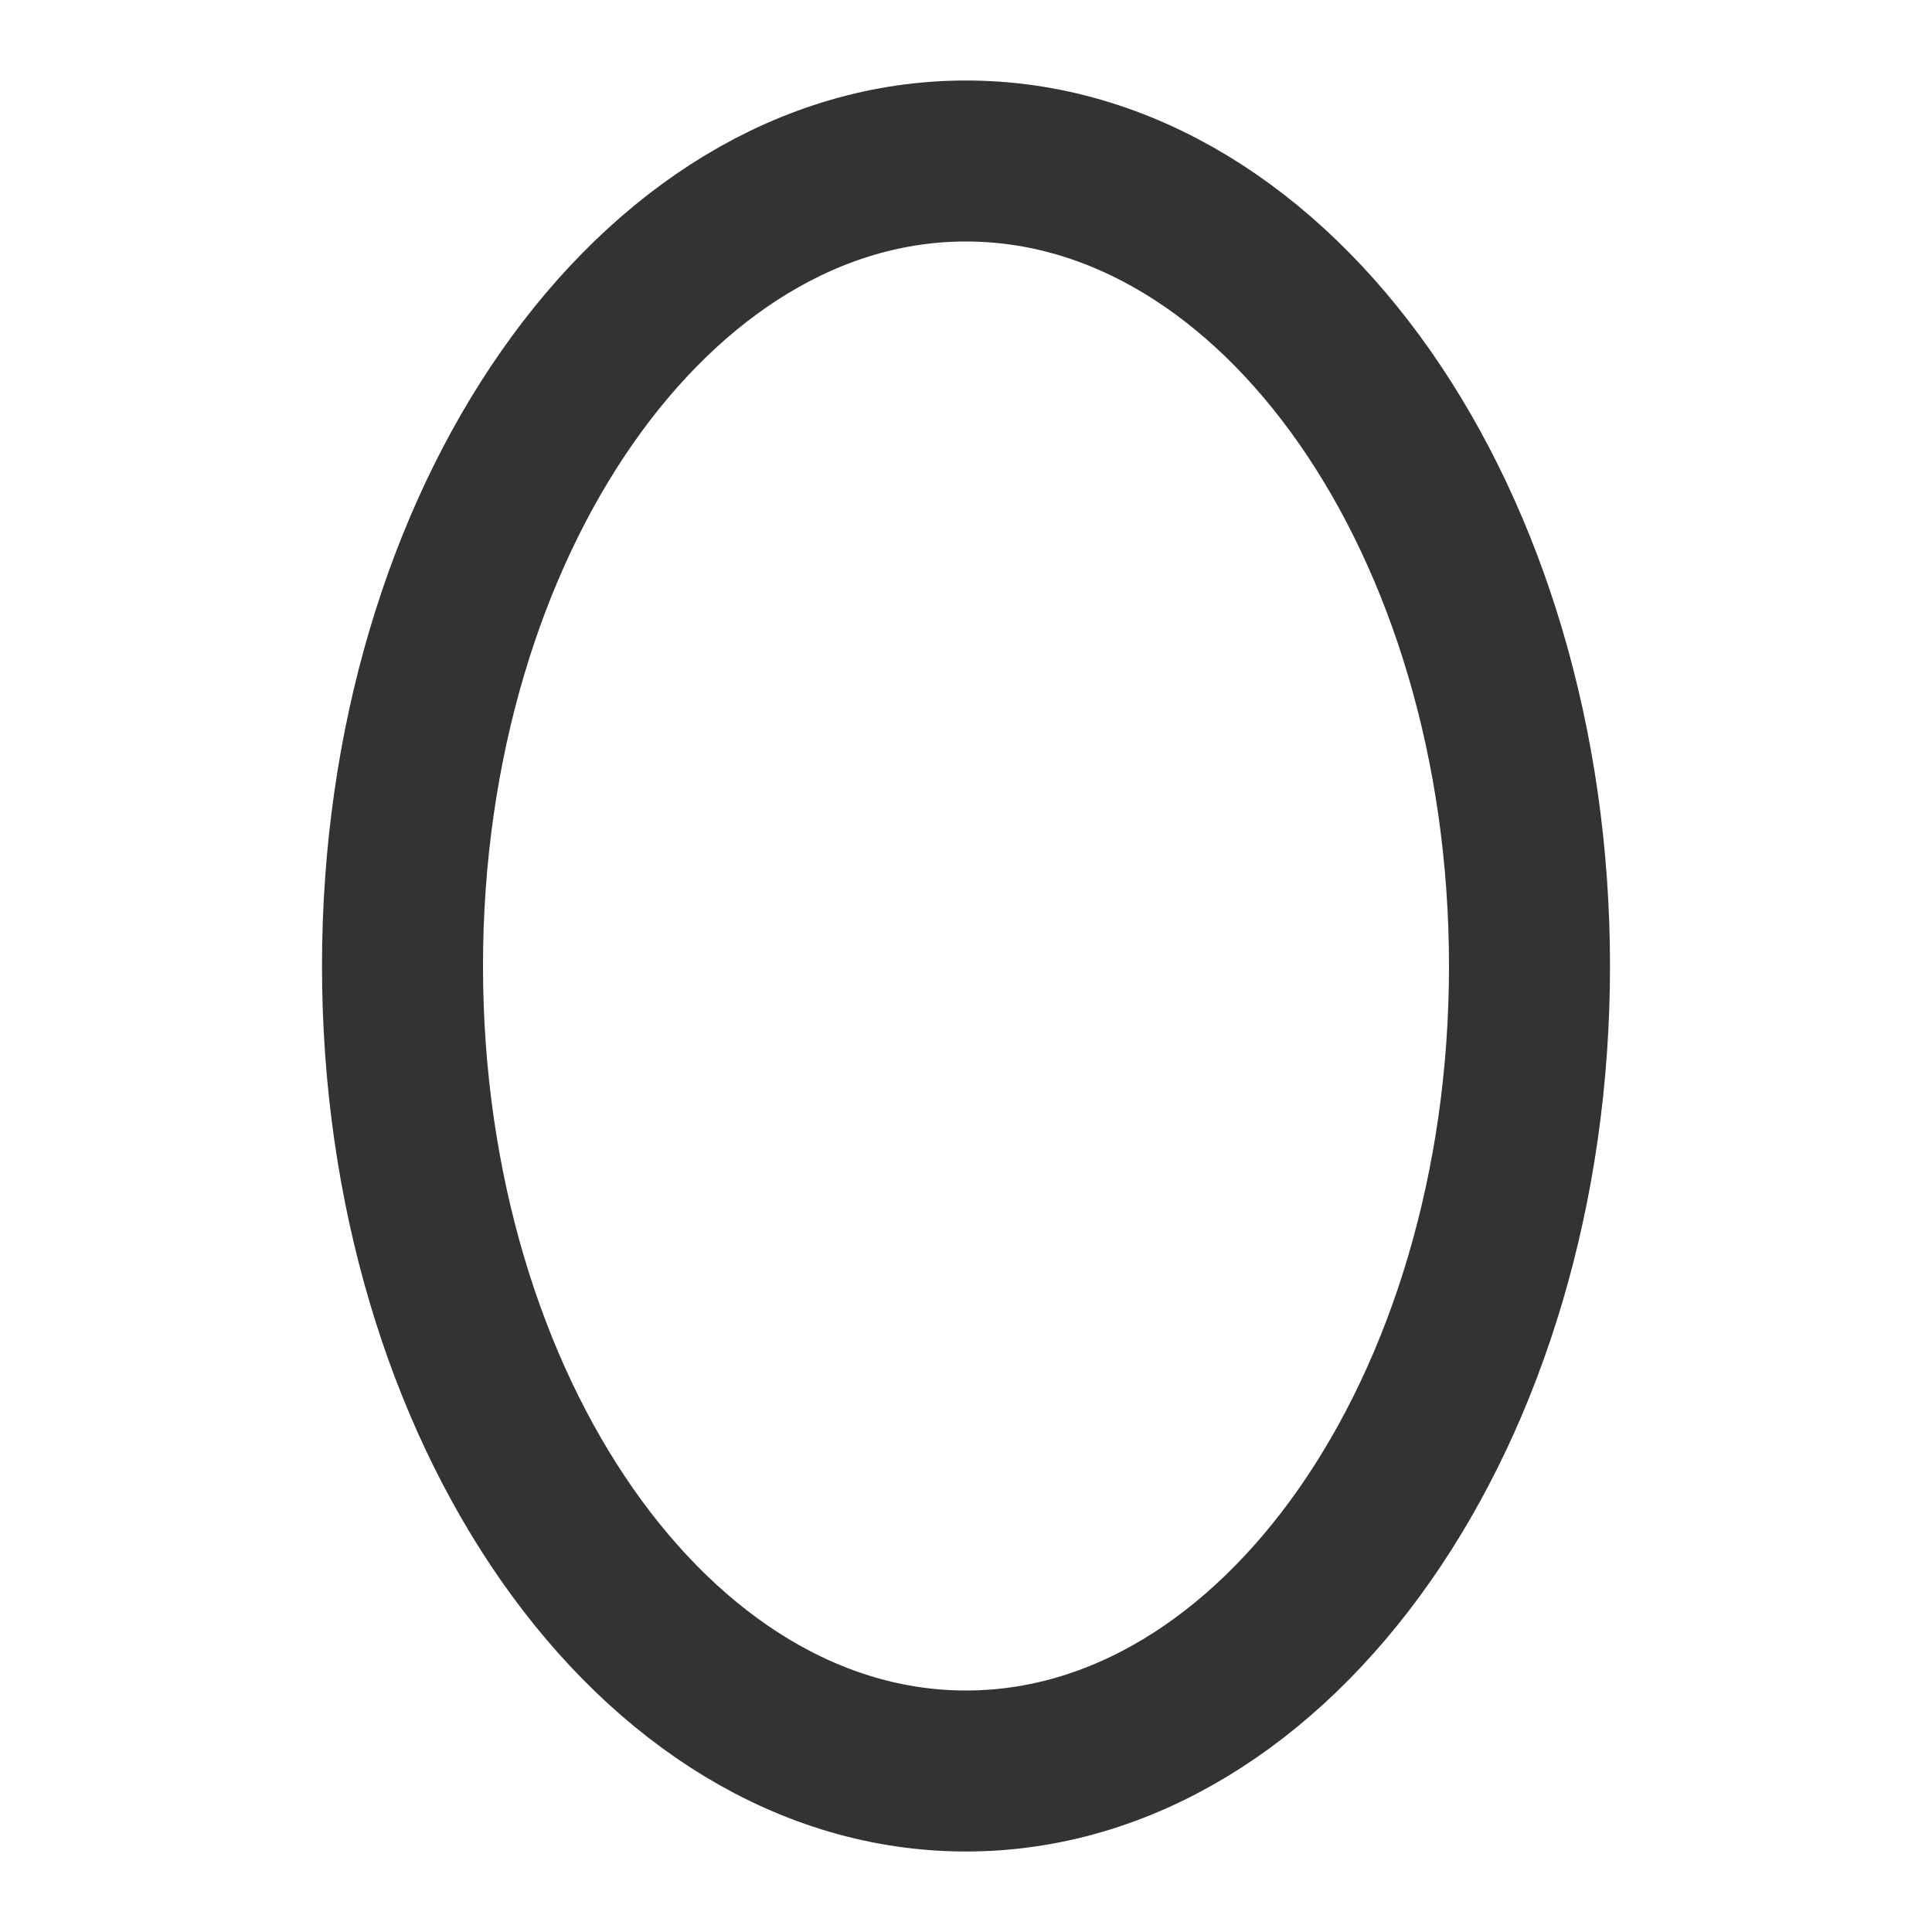
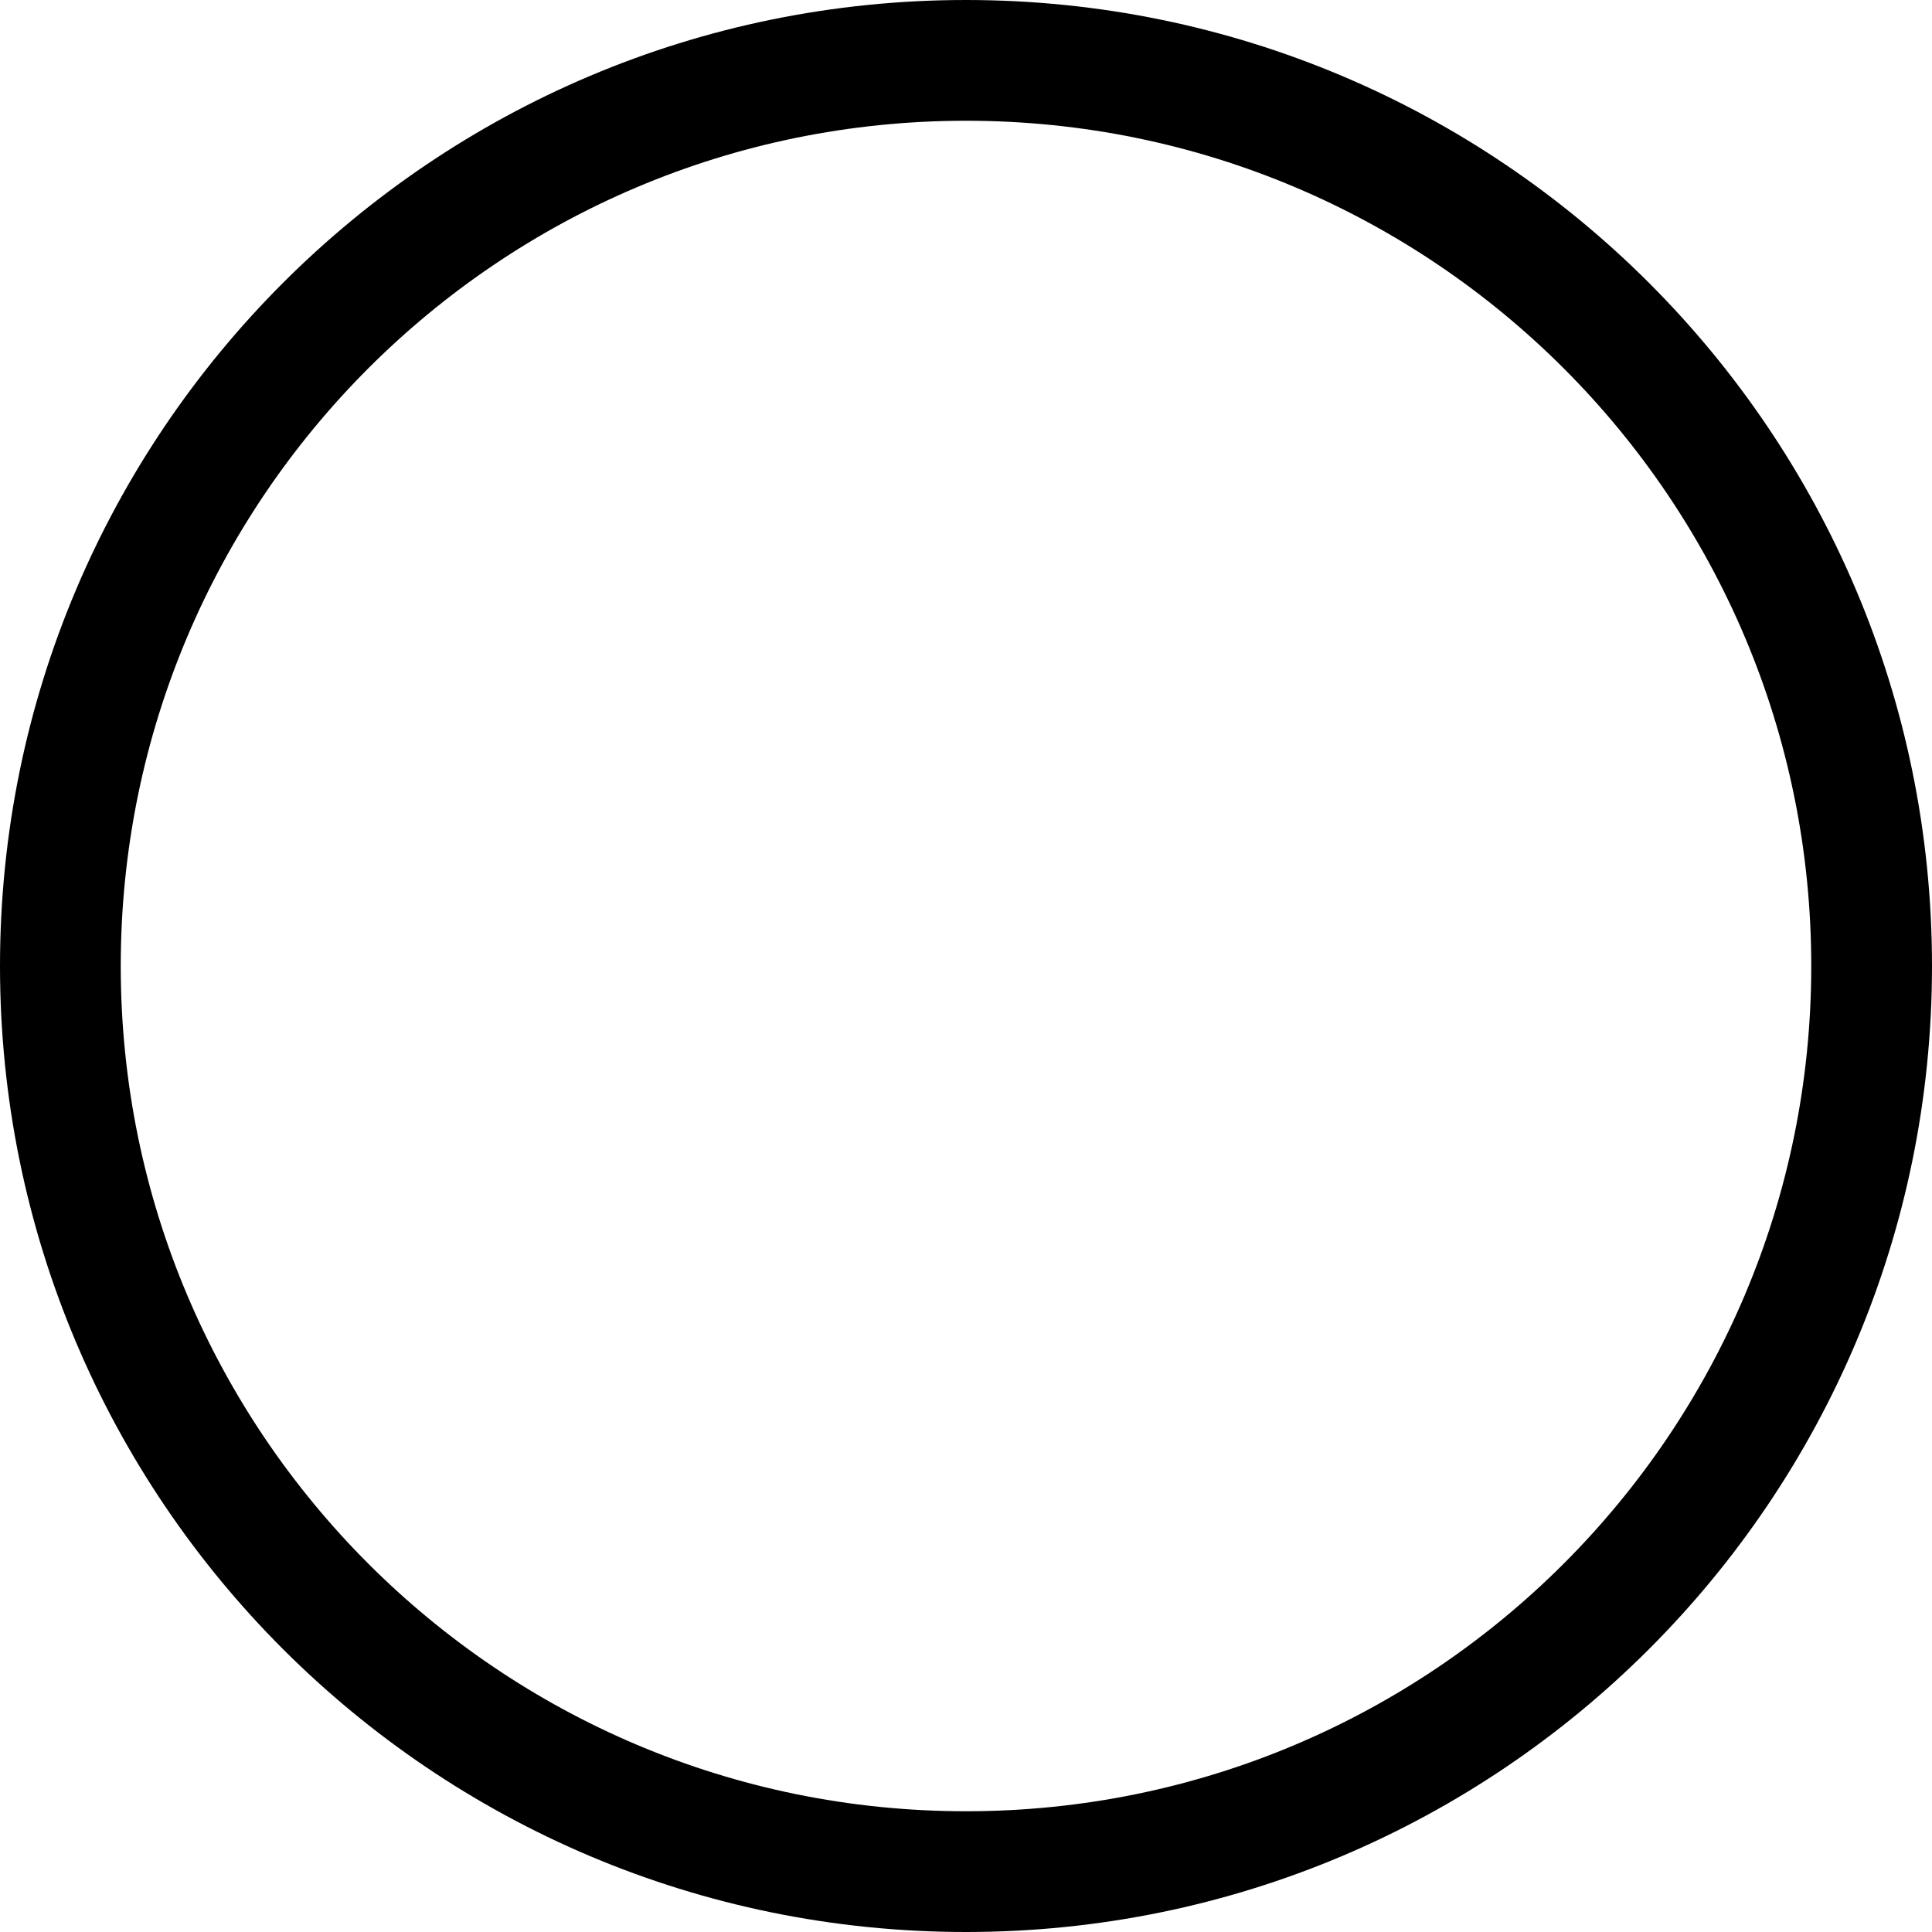
- <svg xmlns="http://www.w3.org/2000/svg" width="24" height="24" viewBox="0 0 48 48" fill="none">
-   <ellipse cx="24" cy="24" rx="14" ry="20" fill="none" stroke="#333" stroke-width="4" />
+ <svg xmlns="http://www.w3.org/2000/svg" viewBox="0 0 16 16" fill="#000">
+   <path d="M8 15A7 7 0 1 1 8 1a7 7 0 0 1 0 14m0 1A8 8 0 1 0 8 0a8 8 0 0 0 0 16" />
</svg>
